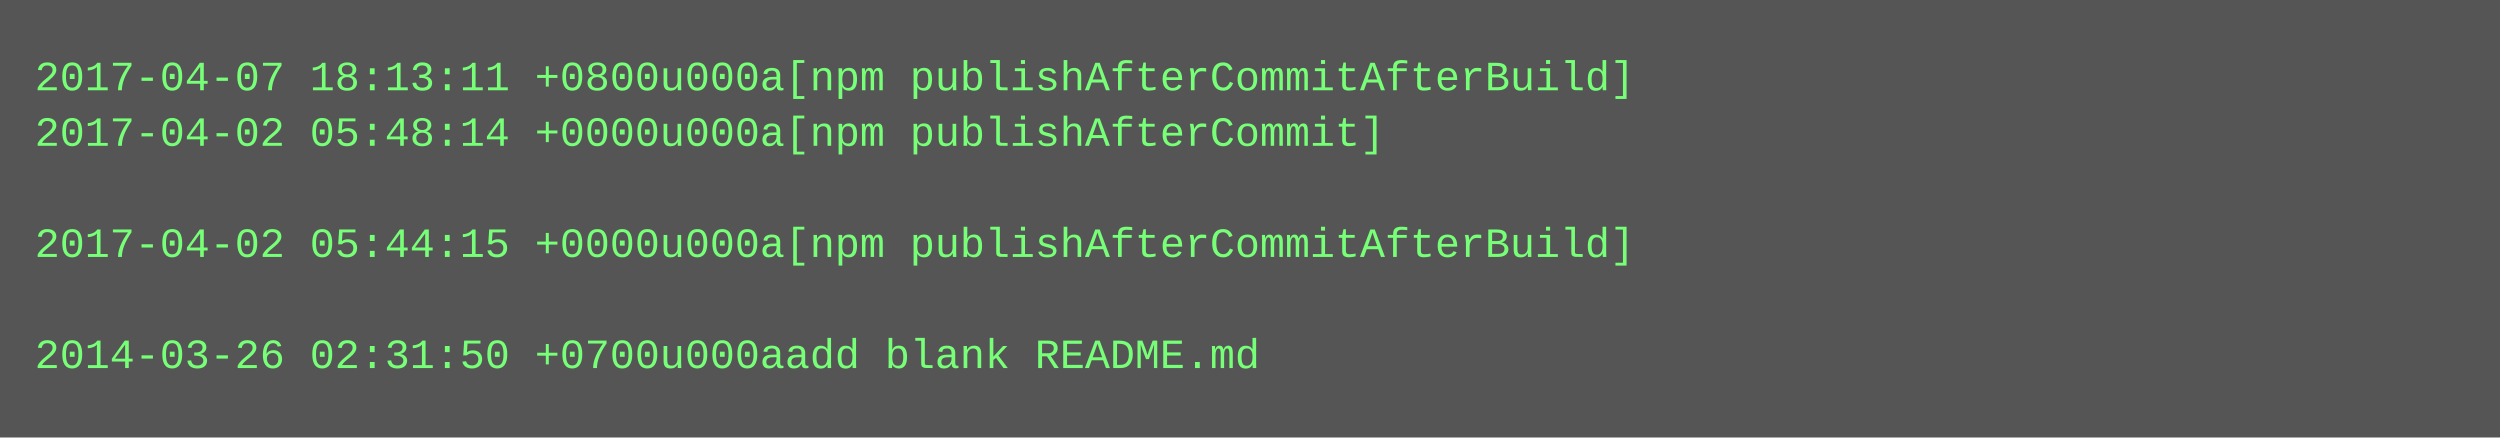
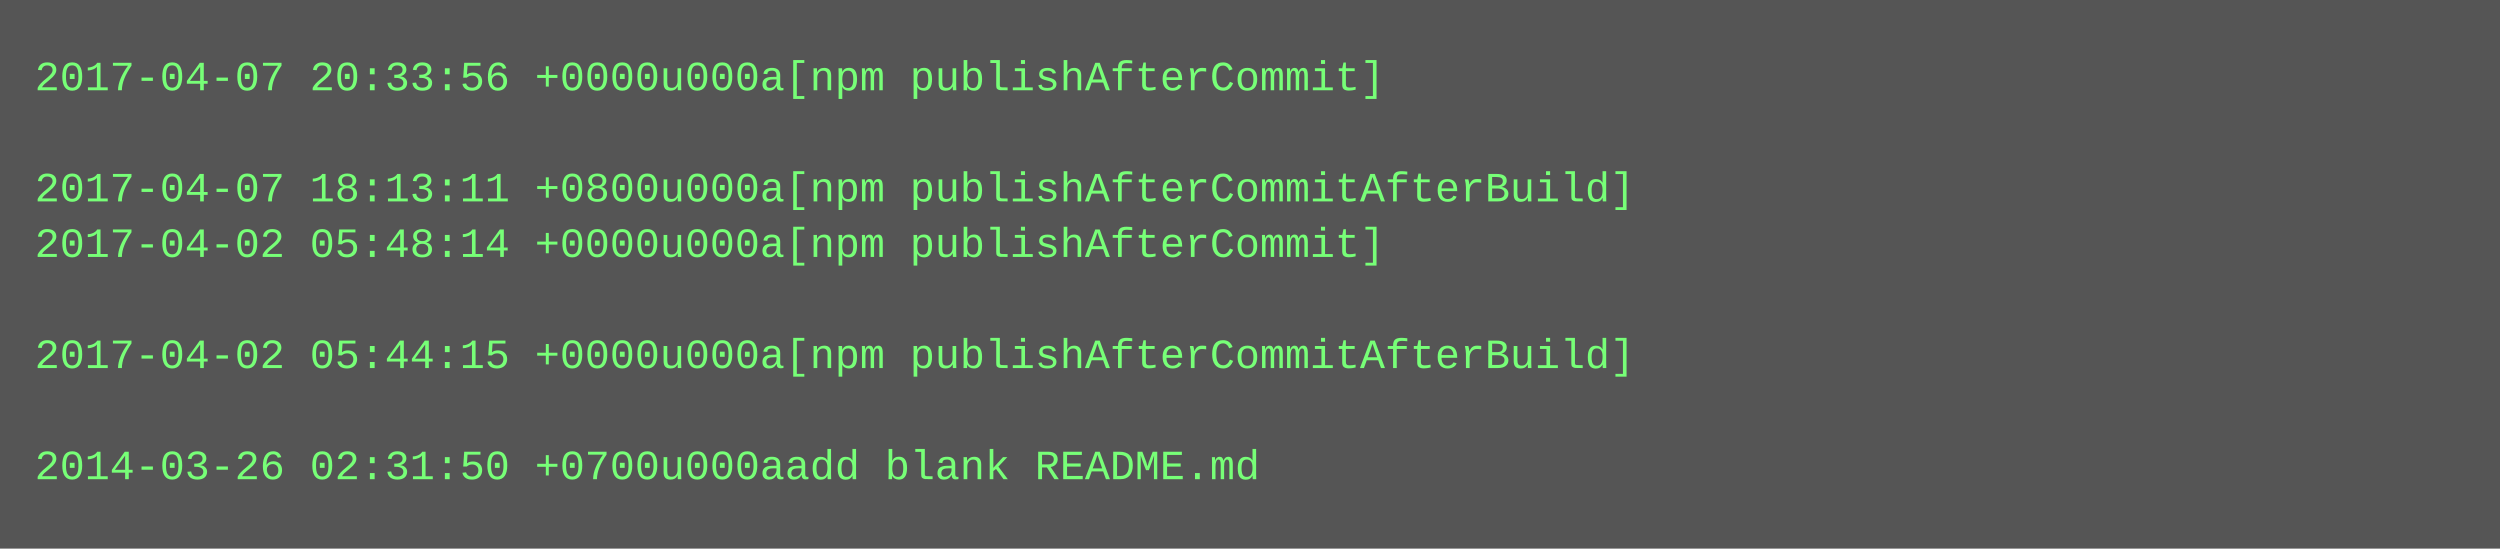
- <svg xmlns="http://www.w3.org/2000/svg" height="126" width="720">
-   <rect height="126" fill="#555" width="720" />
+ <svg xmlns="http://www.w3.org/2000/svg" height="158" width="720">
+   <rect height="158" fill="#555" width="720" />
  <text fill="#7f7" font-family="Courier New" font-size="12" xml:space="preserve">
-     <tspan x="10" y="26">2017-04-07 18:13:11 +0800u000a[npm publishAfterCommitAfterBuild]</tspan>
-     <tspan x="10" y="42">2017-04-02 05:48:14 +0000u000a[npm publishAfterCommit]</tspan>
-     <tspan x="10" y="58" />
-     <tspan x="10" y="74">2017-04-02 05:44:15 +0000u000a[npm publishAfterCommitAfterBuild]</tspan>
+     <tspan x="10" y="26">2017-04-07 20:33:56 +0000u000a[npm publishAfterCommit]</tspan>
+     <tspan x="10" y="42" />
+     <tspan x="10" y="58">2017-04-07 18:13:11 +0800u000a[npm publishAfterCommitAfterBuild]</tspan>
+     <tspan x="10" y="74">2017-04-02 05:48:14 +0000u000a[npm publishAfterCommit]</tspan>
    <tspan x="10" y="90" />
-     <tspan x="10" y="106">2014-03-26 02:31:50 +0700u000aadd blank README.md</tspan>
+     <tspan x="10" y="106">2017-04-02 05:44:15 +0000u000a[npm publishAfterCommitAfterBuild]</tspan>
+     <tspan x="10" y="122" />
+     <tspan x="10" y="138">2014-03-26 02:31:50 +0700u000aadd blank README.md</tspan>
  </text>
</svg>
